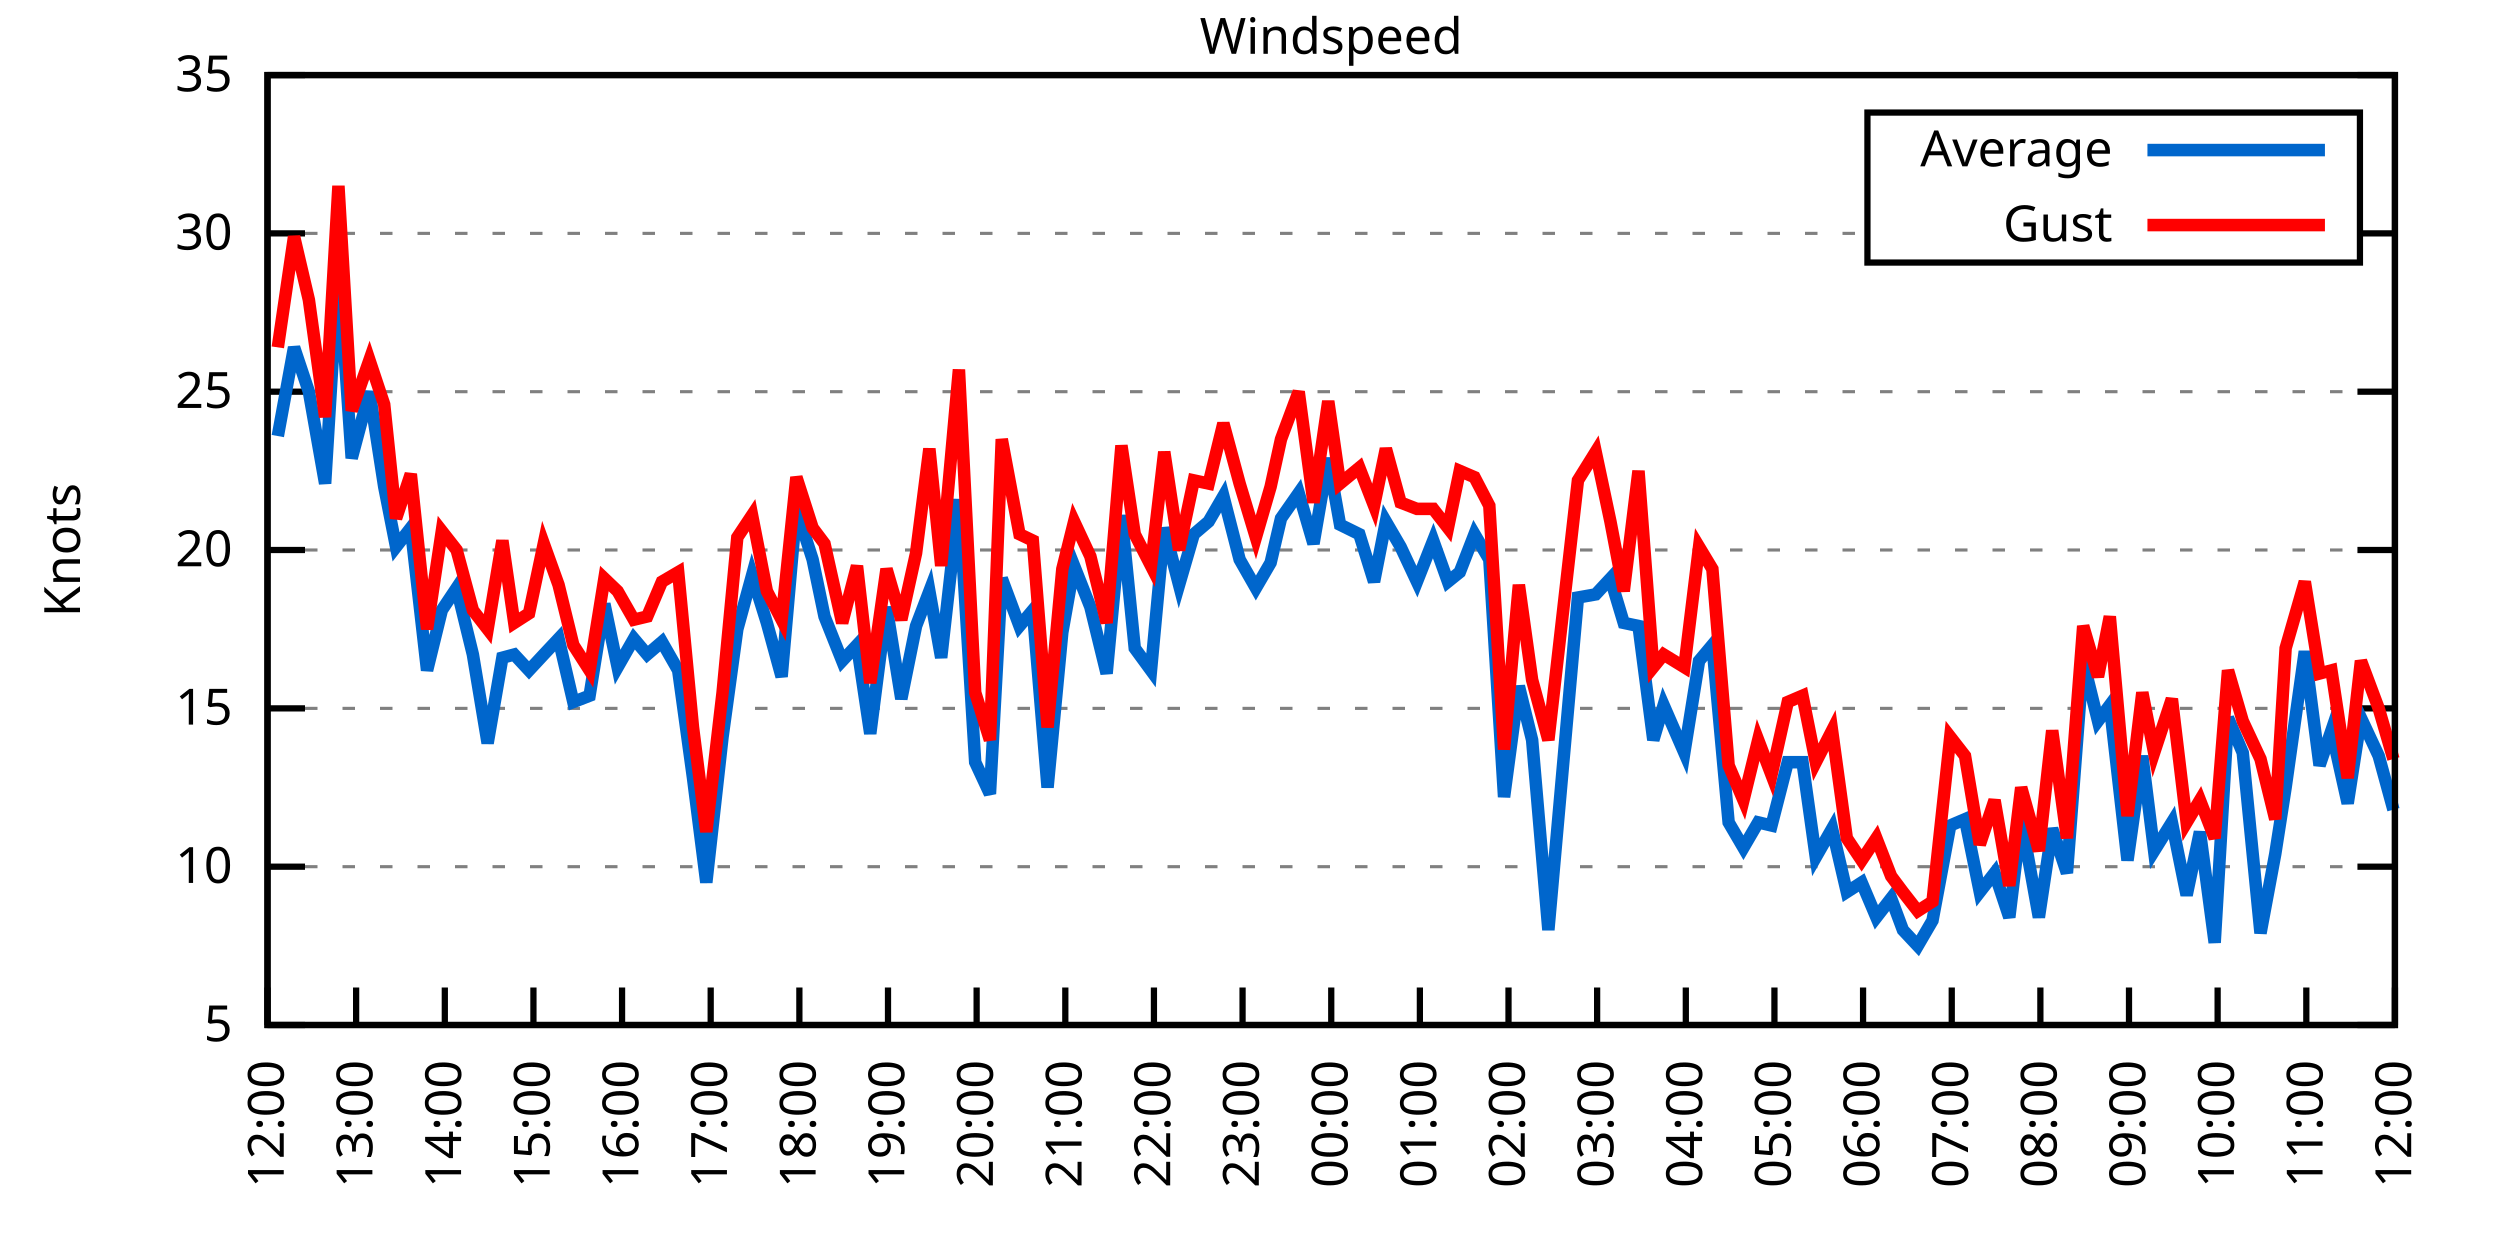
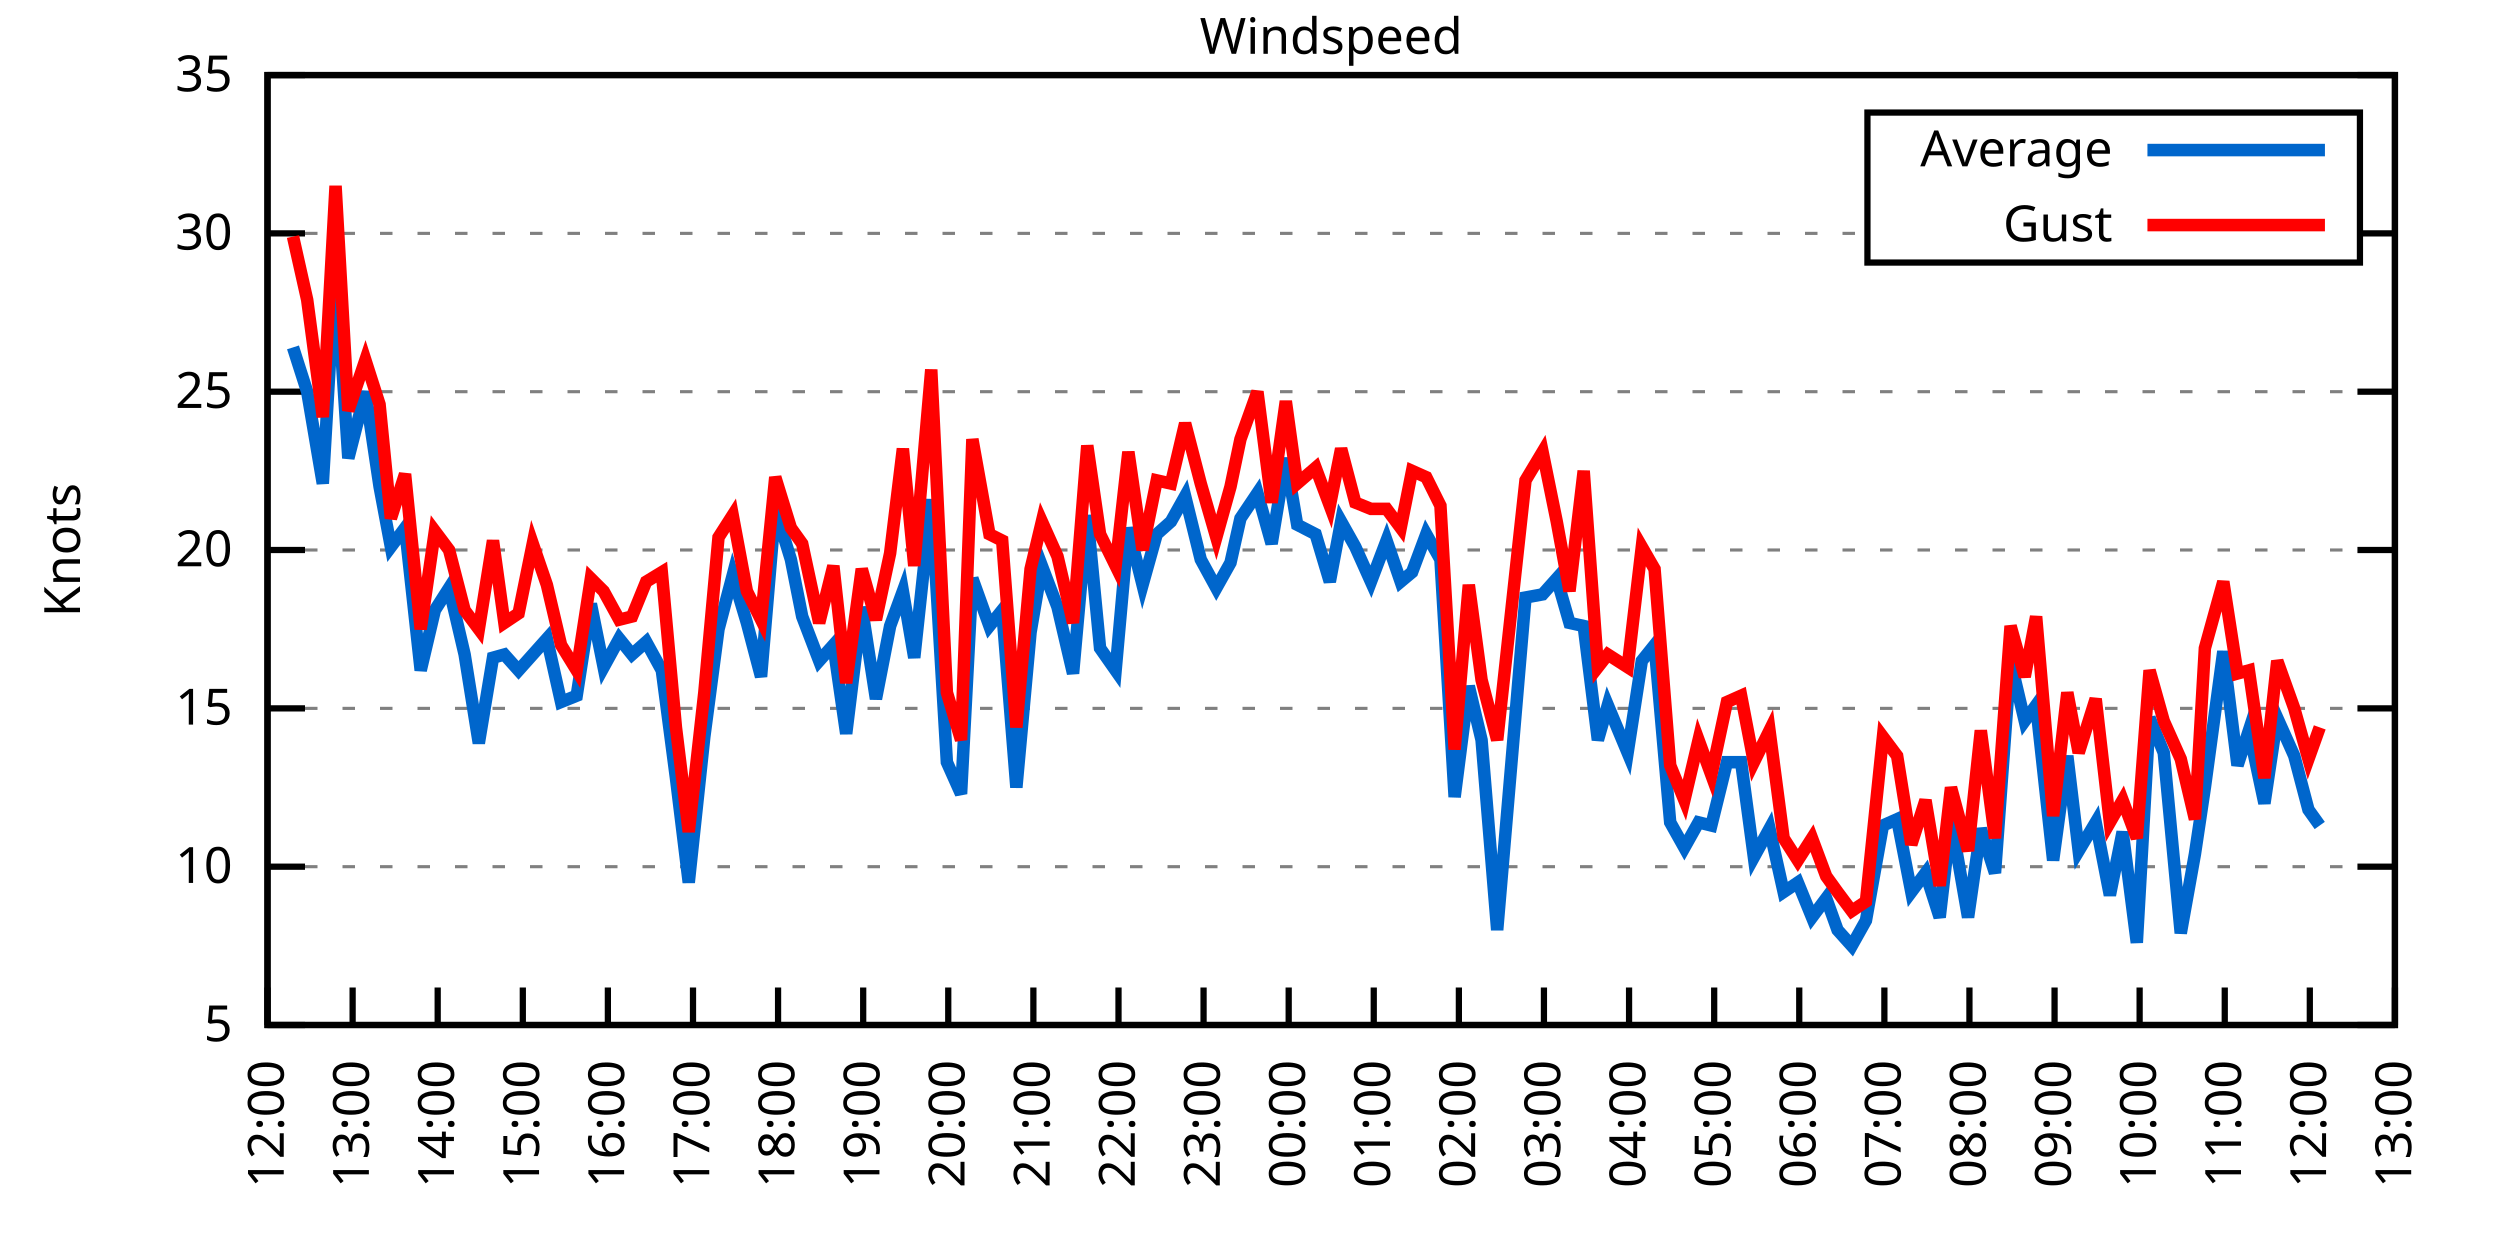
<svg xmlns="http://www.w3.org/2000/svg" xmlns:xlink="http://www.w3.org/1999/xlink" width="400" height="200" viewBox="0 0 400 200">
  <g id="gnuplot_canvas">
    <rect x="0" y="0" width="400" height="200" fill="none" />
    <defs>
      <circle id="gpDot" r="0.5" stroke-width="0.5" stroke="currentColor" />
      <path id="gpPt0" stroke-width="0.333" stroke="currentColor" d="M-1,0 h2 M0,-1 v2" />
      <path id="gpPt1" stroke-width="0.333" stroke="currentColor" d="M-1,-1 L1,1 M1,-1 L-1,1" />
      <path id="gpPt2" stroke-width="0.333" stroke="currentColor" d="M-1,0 L1,0 M0,-1 L0,1 M-1,-1 L1,1 M-1,1 L1,-1" />
      <rect id="gpPt3" stroke-width="0.333" stroke="currentColor" x="-1" y="-1" width="2" height="2" />
      <rect id="gpPt4" stroke-width="0.333" stroke="currentColor" fill="currentColor" x="-1" y="-1" width="2" height="2" />
      <circle id="gpPt5" stroke-width="0.333" stroke="currentColor" cx="0" cy="0" r="1" />
      <use xlink:href="#gpPt5" id="gpPt6" fill="currentColor" stroke="none" />
      <path id="gpPt7" stroke-width="0.333" stroke="currentColor" d="M0,-1.33 L-1.33,0.67 L1.33,0.67 z" />
      <use xlink:href="#gpPt7" id="gpPt8" fill="currentColor" stroke="none" />
      <use xlink:href="#gpPt7" id="gpPt9" stroke="currentColor" transform="rotate(180)" />
      <use xlink:href="#gpPt9" id="gpPt10" fill="currentColor" stroke="none" />
      <use xlink:href="#gpPt3" id="gpPt11" stroke="currentColor" transform="rotate(45)" />
      <use xlink:href="#gpPt11" id="gpPt12" fill="currentColor" stroke="none" />
      <path id="gpPt13" stroke-width="0.333" stroke="currentColor" d="M0,1.330 L1.265,0.411 L0.782,-1.067 L-0.782,-1.076 L-1.265,0.411 z" />
      <use xlink:href="#gpPt13" id="gpPt14" fill="currentColor" stroke="none" />
      <filter id="textbox" filterUnits="objectBoundingBox" x="0" y="0" height="1" width="1">
        <feFlood flood-color="white" flood-opacity="1" result="bgnd" />
        <feComposite in="SourceGraphic" in2="bgnd" operator="atop" />
      </filter>
      <filter id="greybox" filterUnits="objectBoundingBox" x="0" y="0" height="1" width="1">
        <feFlood flood-color="lightgrey" flood-opacity="1" result="grey" />
        <feComposite in="SourceGraphic" in2="grey" operator="atop" />
      </filter>
    </defs>
    <g fill="none" color="white" stroke="currentColor" stroke-width="1.00" stroke-linecap="butt" stroke-linejoin="miter">
</g>
    <g fill="none" color="black" stroke="currentColor" stroke-width="1.00" stroke-linecap="butt" stroke-linejoin="miter">
      <g stroke="none" shape-rendering="crispEdges">
        <polygon fill="rgb(255, 255, 255)" points="42.80,164.00 383.18,164.00 383.18,12.02 42.80,12.02 " />
      </g>
    </g>
    <g fill="none" color="black" stroke="currentColor" stroke-width="1.00" stroke-linecap="butt" stroke-linejoin="miter">
</g>
    <g fill="none" color="black" stroke="black" stroke-width="0.50" stroke-linecap="butt" stroke-linejoin="miter">
</g>
    <g fill="none" color="gray" stroke="currentColor" stroke-width="0.50" stroke-linecap="butt" stroke-linejoin="miter">
      <path stroke="gray" stroke-dasharray="2,4" class="gridline" d="M42.80,164.00 L383.19,164.00  " />
    </g>
    <g fill="none" color="gray" stroke="gray" stroke-width="1.00" stroke-linecap="butt" stroke-linejoin="miter">
</g>
    <g fill="none" color="black" stroke="currentColor" stroke-width="1.00" stroke-linecap="butt" stroke-linejoin="miter">
      <path stroke="black" d="M42.80,164.00 L48.80,164.00 M383.19,164.00 L377.19,164.00  " />
      <g transform="translate(37.20,166.60)" stroke="none" fill="black" font-family="Sans" font-size="8.00" text-anchor="end">
        <text>
          <tspan font-family="Sans"> 5</tspan>
        </text>
      </g>
    </g>
    <g fill="none" color="black" stroke="currentColor" stroke-width="1.00" stroke-linecap="butt" stroke-linejoin="miter">
</g>
    <g fill="none" color="black" stroke="black" stroke-width="0.50" stroke-linecap="butt" stroke-linejoin="miter">
</g>
    <g fill="none" color="gray" stroke="currentColor" stroke-width="0.50" stroke-linecap="butt" stroke-linejoin="miter">
      <path stroke="gray" stroke-dasharray="2,4" class="gridline" d="M42.80,138.67 L383.19,138.67  " />
    </g>
    <g fill="none" color="gray" stroke="gray" stroke-width="1.00" stroke-linecap="butt" stroke-linejoin="miter">
</g>
    <g fill="none" color="black" stroke="currentColor" stroke-width="1.00" stroke-linecap="butt" stroke-linejoin="miter">
      <path stroke="black" d="M42.80,138.67 L48.80,138.67 M383.19,138.67 L377.19,138.67  " />
      <g transform="translate(37.20,141.27)" stroke="none" fill="black" font-family="Sans" font-size="8.00" text-anchor="end">
        <text>
          <tspan font-family="Sans"> 10</tspan>
        </text>
      </g>
    </g>
    <g fill="none" color="black" stroke="currentColor" stroke-width="1.00" stroke-linecap="butt" stroke-linejoin="miter">
</g>
    <g fill="none" color="black" stroke="black" stroke-width="0.50" stroke-linecap="butt" stroke-linejoin="miter">
</g>
    <g fill="none" color="gray" stroke="currentColor" stroke-width="0.50" stroke-linecap="butt" stroke-linejoin="miter">
      <path stroke="gray" stroke-dasharray="2,4" class="gridline" d="M42.80,113.34 L383.19,113.34  " />
    </g>
    <g fill="none" color="gray" stroke="gray" stroke-width="1.00" stroke-linecap="butt" stroke-linejoin="miter">
</g>
    <g fill="none" color="black" stroke="currentColor" stroke-width="1.00" stroke-linecap="butt" stroke-linejoin="miter">
      <path stroke="black" d="M42.80,113.34 L48.80,113.34 M383.19,113.34 L377.19,113.34  " />
      <g transform="translate(37.20,115.94)" stroke="none" fill="black" font-family="Sans" font-size="8.00" text-anchor="end">
        <text>
          <tspan font-family="Sans"> 15</tspan>
        </text>
      </g>
    </g>
    <g fill="none" color="black" stroke="currentColor" stroke-width="1.00" stroke-linecap="butt" stroke-linejoin="miter">
</g>
    <g fill="none" color="black" stroke="black" stroke-width="0.50" stroke-linecap="butt" stroke-linejoin="miter">
</g>
    <g fill="none" color="gray" stroke="currentColor" stroke-width="0.50" stroke-linecap="butt" stroke-linejoin="miter">
      <path stroke="gray" stroke-dasharray="2,4" class="gridline" d="M42.80,88.00 L383.19,88.00  " />
    </g>
    <g fill="none" color="gray" stroke="gray" stroke-width="1.00" stroke-linecap="butt" stroke-linejoin="miter">
</g>
    <g fill="none" color="black" stroke="currentColor" stroke-width="1.00" stroke-linecap="butt" stroke-linejoin="miter">
      <path stroke="black" d="M42.80,88.00 L48.80,88.00 M383.19,88.00 L377.19,88.00  " />
      <g transform="translate(37.20,90.60)" stroke="none" fill="black" font-family="Sans" font-size="8.00" text-anchor="end">
        <text>
          <tspan font-family="Sans"> 20</tspan>
        </text>
      </g>
    </g>
    <g fill="none" color="black" stroke="currentColor" stroke-width="1.00" stroke-linecap="butt" stroke-linejoin="miter">
</g>
    <g fill="none" color="black" stroke="black" stroke-width="0.50" stroke-linecap="butt" stroke-linejoin="miter">
</g>
    <g fill="none" color="gray" stroke="currentColor" stroke-width="0.50" stroke-linecap="butt" stroke-linejoin="miter">
      <path stroke="gray" stroke-dasharray="2,4" class="gridline" d="M42.80,62.67 L383.19,62.67  " />
    </g>
    <g fill="none" color="gray" stroke="gray" stroke-width="1.00" stroke-linecap="butt" stroke-linejoin="miter">
</g>
    <g fill="none" color="black" stroke="currentColor" stroke-width="1.00" stroke-linecap="butt" stroke-linejoin="miter">
      <path stroke="black" d="M42.80,62.67 L48.80,62.67 M383.19,62.67 L377.19,62.67  " />
      <g transform="translate(37.20,65.27)" stroke="none" fill="black" font-family="Sans" font-size="8.00" text-anchor="end">
        <text>
          <tspan font-family="Sans"> 25</tspan>
        </text>
      </g>
    </g>
    <g fill="none" color="black" stroke="currentColor" stroke-width="1.00" stroke-linecap="butt" stroke-linejoin="miter">
</g>
    <g fill="none" color="black" stroke="black" stroke-width="0.50" stroke-linecap="butt" stroke-linejoin="miter">
</g>
    <g fill="none" color="gray" stroke="currentColor" stroke-width="0.50" stroke-linecap="butt" stroke-linejoin="miter">
      <path stroke="gray" stroke-dasharray="2,4" class="gridline" d="M42.80,37.34 L298.79,37.34 M377.59,37.34 L383.19,37.34  " />
    </g>
    <g fill="none" color="gray" stroke="gray" stroke-width="1.00" stroke-linecap="butt" stroke-linejoin="miter">
</g>
    <g fill="none" color="black" stroke="currentColor" stroke-width="1.00" stroke-linecap="butt" stroke-linejoin="miter">
      <path stroke="black" d="M42.80,37.34 L48.80,37.34 M383.19,37.34 L377.19,37.34  " />
      <g transform="translate(37.20,39.94)" stroke="none" fill="black" font-family="Sans" font-size="8.00" text-anchor="end">
        <text>
          <tspan font-family="Sans"> 30</tspan>
        </text>
      </g>
    </g>
    <g fill="none" color="black" stroke="currentColor" stroke-width="1.00" stroke-linecap="butt" stroke-linejoin="miter">
</g>
    <g fill="none" color="black" stroke="black" stroke-width="0.50" stroke-linecap="butt" stroke-linejoin="miter">
</g>
    <g fill="none" color="gray" stroke="currentColor" stroke-width="0.50" stroke-linecap="butt" stroke-linejoin="miter">
      <path stroke="gray" stroke-dasharray="2,4" class="gridline" d="M42.80,12.01 L383.19,12.01  " />
    </g>
    <g fill="none" color="gray" stroke="gray" stroke-width="1.00" stroke-linecap="butt" stroke-linejoin="miter">
</g>
    <g fill="none" color="black" stroke="currentColor" stroke-width="1.00" stroke-linecap="butt" stroke-linejoin="miter">
      <path stroke="black" d="M42.80,12.01 L48.80,12.01 M383.19,12.01 L377.19,12.01  " />
      <g transform="translate(37.20,14.61)" stroke="none" fill="black" font-family="Sans" font-size="8.00" text-anchor="end">
        <text>
          <tspan font-family="Sans"> 35</tspan>
        </text>
      </g>
    </g>
    <g fill="none" color="black" stroke="currentColor" stroke-width="1.00" stroke-linecap="butt" stroke-linejoin="miter">
      <path stroke="black" d="M42.80,164.00 L42.80,158.00  " />
      <g transform="translate(45.40,169.60) rotate(270.00)" stroke="none" fill="black" font-family="Sans" font-size="8.00" text-anchor="end">
        <text>
          <tspan font-family="Sans">12:00</tspan>
        </text>
      </g>
    </g>
    <g fill="none" color="black" stroke="currentColor" stroke-width="1.00" stroke-linecap="butt" stroke-linejoin="miter">
-       <path stroke="black" d="M56.98,164.00 L56.98,158.00  " />
-       <g transform="translate(59.58,169.60) rotate(270.00)" stroke="none" fill="black" font-family="Sans" font-size="8.00" text-anchor="end">
+       <path stroke="black" d="M56.42,164.00 L56.42,158.00  " />
+       <g transform="translate(59.02,169.60) rotate(270.00)" stroke="none" fill="black" font-family="Sans" font-size="8.00" text-anchor="end">
        <text>
          <tspan font-family="Sans">13:00</tspan>
        </text>
      </g>
    </g>
    <g fill="none" color="black" stroke="currentColor" stroke-width="1.00" stroke-linecap="butt" stroke-linejoin="miter">
-       <path stroke="black" d="M71.17,164.00 L71.17,158.00  " />
-       <g transform="translate(73.77,169.60) rotate(270.00)" stroke="none" fill="black" font-family="Sans" font-size="8.00" text-anchor="end">
+       <path stroke="black" d="M70.03,164.00 L70.03,158.00  " />
+       <g transform="translate(72.63,169.60) rotate(270.00)" stroke="none" fill="black" font-family="Sans" font-size="8.00" text-anchor="end">
        <text>
          <tspan font-family="Sans">14:00</tspan>
        </text>
      </g>
    </g>
    <g fill="none" color="black" stroke="currentColor" stroke-width="1.00" stroke-linecap="butt" stroke-linejoin="miter">
-       <path stroke="black" d="M85.35,164.00 L85.35,158.00  " />
-       <g transform="translate(87.95,169.60) rotate(270.00)" stroke="none" fill="black" font-family="Sans" font-size="8.00" text-anchor="end">
+       <path stroke="black" d="M83.65,164.00 L83.65,158.00  " />
+       <g transform="translate(86.25,169.60) rotate(270.00)" stroke="none" fill="black" font-family="Sans" font-size="8.00" text-anchor="end">
        <text>
          <tspan font-family="Sans">15:00</tspan>
        </text>
      </g>
    </g>
    <g fill="none" color="black" stroke="currentColor" stroke-width="1.00" stroke-linecap="butt" stroke-linejoin="miter">
-       <path stroke="black" d="M99.53,164.00 L99.53,158.00  " />
-       <g transform="translate(102.13,169.60) rotate(270.00)" stroke="none" fill="black" font-family="Sans" font-size="8.00" text-anchor="end">
+       <path stroke="black" d="M97.26,164.00 L97.26,158.00  " />
+       <g transform="translate(99.86,169.60) rotate(270.00)" stroke="none" fill="black" font-family="Sans" font-size="8.00" text-anchor="end">
        <text>
          <tspan font-family="Sans">16:00</tspan>
        </text>
      </g>
    </g>
    <g fill="none" color="black" stroke="currentColor" stroke-width="1.00" stroke-linecap="butt" stroke-linejoin="miter">
-       <path stroke="black" d="M113.71,164.00 L113.71,158.00  " />
-       <g transform="translate(116.31,169.60) rotate(270.00)" stroke="none" fill="black" font-family="Sans" font-size="8.00" text-anchor="end">
+       <path stroke="black" d="M110.88,164.00 L110.88,158.00  " />
+       <g transform="translate(113.48,169.60) rotate(270.00)" stroke="none" fill="black" font-family="Sans" font-size="8.00" text-anchor="end">
        <text>
          <tspan font-family="Sans">17:00</tspan>
        </text>
      </g>
    </g>
    <g fill="none" color="black" stroke="currentColor" stroke-width="1.00" stroke-linecap="butt" stroke-linejoin="miter">
-       <path stroke="black" d="M127.90,164.00 L127.90,158.00  " />
-       <g transform="translate(130.50,169.60) rotate(270.00)" stroke="none" fill="black" font-family="Sans" font-size="8.00" text-anchor="end">
+       <path stroke="black" d="M124.49,164.00 L124.49,158.00  " />
+       <g transform="translate(127.09,169.60) rotate(270.00)" stroke="none" fill="black" font-family="Sans" font-size="8.00" text-anchor="end">
        <text>
          <tspan font-family="Sans">18:00</tspan>
        </text>
      </g>
    </g>
    <g fill="none" color="black" stroke="currentColor" stroke-width="1.00" stroke-linecap="butt" stroke-linejoin="miter">
-       <path stroke="black" d="M142.08,164.00 L142.08,158.00  " />
-       <g transform="translate(144.68,169.60) rotate(270.00)" stroke="none" fill="black" font-family="Sans" font-size="8.00" text-anchor="end">
+       <path stroke="black" d="M138.11,164.00 L138.11,158.00  " />
+       <g transform="translate(140.71,169.60) rotate(270.00)" stroke="none" fill="black" font-family="Sans" font-size="8.00" text-anchor="end">
        <text>
          <tspan font-family="Sans">19:00</tspan>
        </text>
      </g>
    </g>
    <g fill="none" color="black" stroke="currentColor" stroke-width="1.00" stroke-linecap="butt" stroke-linejoin="miter">
-       <path stroke="black" d="M156.26,164.00 L156.26,158.00  " />
-       <g transform="translate(158.86,169.60) rotate(270.00)" stroke="none" fill="black" font-family="Sans" font-size="8.00" text-anchor="end">
+       <path stroke="black" d="M151.72,164.00 L151.72,158.00  " />
+       <g transform="translate(154.32,169.60) rotate(270.00)" stroke="none" fill="black" font-family="Sans" font-size="8.00" text-anchor="end">
        <text>
          <tspan font-family="Sans">20:00</tspan>
        </text>
      </g>
    </g>
    <g fill="none" color="black" stroke="currentColor" stroke-width="1.00" stroke-linecap="butt" stroke-linejoin="miter">
-       <path stroke="black" d="M170.45,164.00 L170.45,158.00  " />
-       <g transform="translate(173.05,169.60) rotate(270.00)" stroke="none" fill="black" font-family="Sans" font-size="8.00" text-anchor="end">
+       <path stroke="black" d="M165.34,164.00 L165.34,158.00  " />
+       <g transform="translate(167.94,169.60) rotate(270.00)" stroke="none" fill="black" font-family="Sans" font-size="8.00" text-anchor="end">
        <text>
          <tspan font-family="Sans">21:00</tspan>
        </text>
      </g>
    </g>
    <g fill="none" color="black" stroke="currentColor" stroke-width="1.00" stroke-linecap="butt" stroke-linejoin="miter">
-       <path stroke="black" d="M184.63,164.00 L184.63,158.00  " />
-       <g transform="translate(187.23,169.60) rotate(270.00)" stroke="none" fill="black" font-family="Sans" font-size="8.00" text-anchor="end">
+       <path stroke="black" d="M178.96,164.00 L178.96,158.00  " />
+       <g transform="translate(181.56,169.60) rotate(270.00)" stroke="none" fill="black" font-family="Sans" font-size="8.00" text-anchor="end">
        <text>
          <tspan font-family="Sans">22:00</tspan>
        </text>
      </g>
    </g>
    <g fill="none" color="black" stroke="currentColor" stroke-width="1.00" stroke-linecap="butt" stroke-linejoin="miter">
-       <path stroke="black" d="M198.81,164.00 L198.81,158.00  " />
-       <g transform="translate(201.41,169.60) rotate(270.00)" stroke="none" fill="black" font-family="Sans" font-size="8.00" text-anchor="end">
+       <path stroke="black" d="M192.57,164.00 L192.57,158.00  " />
+       <g transform="translate(195.17,169.60) rotate(270.00)" stroke="none" fill="black" font-family="Sans" font-size="8.00" text-anchor="end">
        <text>
          <tspan font-family="Sans">23:00</tspan>
        </text>
      </g>
    </g>
    <g fill="none" color="black" stroke="currentColor" stroke-width="1.00" stroke-linecap="butt" stroke-linejoin="miter">
-       <path stroke="black" d="M213.00,164.00 L213.00,158.00  " />
-       <g transform="translate(215.60,169.60) rotate(270.00)" stroke="none" fill="black" font-family="Sans" font-size="8.00" text-anchor="end">
+       <path stroke="black" d="M206.19,164.00 L206.19,158.00  " />
+       <g transform="translate(208.79,169.60) rotate(270.00)" stroke="none" fill="black" font-family="Sans" font-size="8.00" text-anchor="end">
        <text>
          <tspan font-family="Sans">00:00</tspan>
        </text>
      </g>
    </g>
    <g fill="none" color="black" stroke="currentColor" stroke-width="1.00" stroke-linecap="butt" stroke-linejoin="miter">
-       <path stroke="black" d="M227.18,164.00 L227.18,158.00  " />
-       <g transform="translate(229.78,169.60) rotate(270.00)" stroke="none" fill="black" font-family="Sans" font-size="8.00" text-anchor="end">
+       <path stroke="black" d="M219.80,164.00 L219.80,158.00  " />
+       <g transform="translate(222.40,169.60) rotate(270.00)" stroke="none" fill="black" font-family="Sans" font-size="8.00" text-anchor="end">
        <text>
          <tspan font-family="Sans">01:00</tspan>
        </text>
      </g>
    </g>
    <g fill="none" color="black" stroke="currentColor" stroke-width="1.00" stroke-linecap="butt" stroke-linejoin="miter">
-       <path stroke="black" d="M241.36,164.00 L241.36,158.00  " />
-       <g transform="translate(243.96,169.60) rotate(270.00)" stroke="none" fill="black" font-family="Sans" font-size="8.00" text-anchor="end">
+       <path stroke="black" d="M233.42,164.00 L233.42,158.00  " />
+       <g transform="translate(236.02,169.60) rotate(270.00)" stroke="none" fill="black" font-family="Sans" font-size="8.00" text-anchor="end">
        <text>
          <tspan font-family="Sans">02:00</tspan>
        </text>
      </g>
    </g>
    <g fill="none" color="black" stroke="currentColor" stroke-width="1.00" stroke-linecap="butt" stroke-linejoin="miter">
-       <path stroke="black" d="M255.54,164.00 L255.54,158.00  " />
-       <g transform="translate(258.14,169.60) rotate(270.00)" stroke="none" fill="black" font-family="Sans" font-size="8.00" text-anchor="end">
+       <path stroke="black" d="M247.03,164.00 L247.03,158.00  " />
+       <g transform="translate(249.63,169.60) rotate(270.00)" stroke="none" fill="black" font-family="Sans" font-size="8.00" text-anchor="end">
        <text>
          <tspan font-family="Sans">03:00</tspan>
        </text>
      </g>
    </g>
    <g fill="none" color="black" stroke="currentColor" stroke-width="1.00" stroke-linecap="butt" stroke-linejoin="miter">
-       <path stroke="black" d="M269.73,164.00 L269.73,158.00  " />
-       <g transform="translate(272.33,169.60) rotate(270.00)" stroke="none" fill="black" font-family="Sans" font-size="8.00" text-anchor="end">
+       <path stroke="black" d="M260.65,164.00 L260.65,158.00  " />
+       <g transform="translate(263.25,169.60) rotate(270.00)" stroke="none" fill="black" font-family="Sans" font-size="8.00" text-anchor="end">
        <text>
          <tspan font-family="Sans">04:00</tspan>
        </text>
      </g>
    </g>
    <g fill="none" color="black" stroke="currentColor" stroke-width="1.00" stroke-linecap="butt" stroke-linejoin="miter">
-       <path stroke="black" d="M283.91,164.00 L283.91,158.00  " />
-       <g transform="translate(286.51,169.60) rotate(270.00)" stroke="none" fill="black" font-family="Sans" font-size="8.00" text-anchor="end">
+       <path stroke="black" d="M274.27,164.00 L274.27,158.00  " />
+       <g transform="translate(276.87,169.60) rotate(270.00)" stroke="none" fill="black" font-family="Sans" font-size="8.00" text-anchor="end">
        <text>
          <tspan font-family="Sans">05:00</tspan>
        </text>
      </g>
    </g>
    <g fill="none" color="black" stroke="currentColor" stroke-width="1.00" stroke-linecap="butt" stroke-linejoin="miter">
-       <path stroke="black" d="M298.09,164.00 L298.09,158.00  " />
-       <g transform="translate(300.69,169.60) rotate(270.00)" stroke="none" fill="black" font-family="Sans" font-size="8.00" text-anchor="end">
+       <path stroke="black" d="M287.88,164.00 L287.88,158.00  " />
+       <g transform="translate(290.48,169.60) rotate(270.00)" stroke="none" fill="black" font-family="Sans" font-size="8.00" text-anchor="end">
        <text>
          <tspan font-family="Sans">06:00</tspan>
        </text>
      </g>
    </g>
    <g fill="none" color="black" stroke="currentColor" stroke-width="1.00" stroke-linecap="butt" stroke-linejoin="miter">
-       <path stroke="black" d="M312.28,164.00 L312.28,158.00  " />
-       <g transform="translate(314.88,169.60) rotate(270.00)" stroke="none" fill="black" font-family="Sans" font-size="8.00" text-anchor="end">
+       <path stroke="black" d="M301.50,164.00 L301.50,158.00  " />
+       <g transform="translate(304.10,169.60) rotate(270.00)" stroke="none" fill="black" font-family="Sans" font-size="8.00" text-anchor="end">
        <text>
          <tspan font-family="Sans">07:00</tspan>
        </text>
      </g>
    </g>
    <g fill="none" color="black" stroke="currentColor" stroke-width="1.00" stroke-linecap="butt" stroke-linejoin="miter">
-       <path stroke="black" d="M326.46,164.00 L326.46,158.00  " />
-       <g transform="translate(329.06,169.60) rotate(270.00)" stroke="none" fill="black" font-family="Sans" font-size="8.00" text-anchor="end">
+       <path stroke="black" d="M315.11,164.00 L315.11,158.00  " />
+       <g transform="translate(317.71,169.60) rotate(270.00)" stroke="none" fill="black" font-family="Sans" font-size="8.00" text-anchor="end">
        <text>
          <tspan font-family="Sans">08:00</tspan>
        </text>
      </g>
    </g>
    <g fill="none" color="black" stroke="currentColor" stroke-width="1.00" stroke-linecap="butt" stroke-linejoin="miter">
-       <path stroke="black" d="M340.64,164.00 L340.64,158.00  " />
-       <g transform="translate(343.24,169.60) rotate(270.00)" stroke="none" fill="black" font-family="Sans" font-size="8.00" text-anchor="end">
+       <path stroke="black" d="M328.73,164.00 L328.73,158.00  " />
+       <g transform="translate(331.33,169.60) rotate(270.00)" stroke="none" fill="black" font-family="Sans" font-size="8.00" text-anchor="end">
        <text>
          <tspan font-family="Sans">09:00</tspan>
        </text>
      </g>
    </g>
    <g fill="none" color="black" stroke="currentColor" stroke-width="1.00" stroke-linecap="butt" stroke-linejoin="miter">
-       <path stroke="black" d="M354.82,164.00 L354.82,158.00  " />
-       <g transform="translate(357.42,169.60) rotate(270.00)" stroke="none" fill="black" font-family="Sans" font-size="8.00" text-anchor="end">
+       <path stroke="black" d="M342.34,164.00 L342.34,158.00  " />
+       <g transform="translate(344.94,169.60) rotate(270.00)" stroke="none" fill="black" font-family="Sans" font-size="8.00" text-anchor="end">
        <text>
          <tspan font-family="Sans">10:00</tspan>
        </text>
      </g>
    </g>
    <g fill="none" color="black" stroke="currentColor" stroke-width="1.00" stroke-linecap="butt" stroke-linejoin="miter">
-       <path stroke="black" d="M369.01,164.00 L369.01,158.00  " />
-       <g transform="translate(371.61,169.60) rotate(270.00)" stroke="none" fill="black" font-family="Sans" font-size="8.00" text-anchor="end">
+       <path stroke="black" d="M355.96,164.00 L355.96,158.00  " />
+       <g transform="translate(358.56,169.60) rotate(270.00)" stroke="none" fill="black" font-family="Sans" font-size="8.00" text-anchor="end">
        <text>
          <tspan font-family="Sans">11:00</tspan>
+         </text>
+       </g>
+     </g>
+     <g fill="none" color="black" stroke="currentColor" stroke-width="1.00" stroke-linecap="butt" stroke-linejoin="miter">
+       <path stroke="black" d="M369.57,164.00 L369.57,158.00  " />
+       <g transform="translate(372.17,169.60) rotate(270.00)" stroke="none" fill="black" font-family="Sans" font-size="8.00" text-anchor="end">
+         <text>
+           <tspan font-family="Sans">12:00</tspan>
        </text>
      </g>
    </g>
    <g fill="none" color="black" stroke="currentColor" stroke-width="1.00" stroke-linecap="butt" stroke-linejoin="miter">
      <path stroke="black" d="M383.19,164.00 L383.19,158.00  " />
      <g transform="translate(385.79,169.60) rotate(270.00)" stroke="none" fill="black" font-family="Sans" font-size="8.00" text-anchor="end">
        <text>
-           <tspan font-family="Sans">12:00</tspan>
+           <tspan font-family="Sans">13:00</tspan>
        </text>
      </g>
    </g>
    <g fill="none" color="black" stroke="currentColor" stroke-width="1.00" stroke-linecap="butt" stroke-linejoin="miter">
</g>
    <g fill="none" color="black" stroke="currentColor" stroke-width="1.00" stroke-linecap="butt" stroke-linejoin="miter">
      <path stroke="black" d="M42.80,12.01 L42.80,164.00 L383.19,164.00 L383.19,12.01 L42.80,12.01 Z  " />
    </g>
    <g fill="none" color="black" stroke="currentColor" stroke-width="1.00" stroke-linecap="butt" stroke-linejoin="miter">
</g>
    <g fill="none" color="black" stroke="currentColor" stroke-width="1.00" stroke-linecap="butt" stroke-linejoin="miter">
      <path stroke="black" d="M298.79,42.01 L298.79,18.01 L377.59,18.01 L377.59,42.01 L298.79,42.01 Z  " />
    </g>
    <g id="Windspeed_plot_1">
      <g fill="none" color="white" stroke="black" stroke-width="2.00" stroke-linecap="butt" stroke-linejoin="miter">
</g>
      <g fill="none" color="black" stroke="currentColor" stroke-width="2.00" stroke-linecap="butt" stroke-linejoin="miter">
        <g transform="translate(337.99,26.61)" stroke="none" fill="black" font-family="Sans" font-size="8.00" text-anchor="end">
          <text>
            <tspan font-family="Sans">Average</tspan>
          </text>
        </g>
      </g>
      <g fill="none" color="black" stroke="currentColor" stroke-width="2.00" stroke-linecap="butt" stroke-linejoin="miter">
-         <path stroke="rgb(  0, 102, 204)" d="M343.59,24.01 L371.99,24.01 M44.45,69.77 L47.05,55.58 L49.42,62.67 L52.02,77.37 L54.15,42.41 L56.27,73.31   L59.11,62.67 L61.47,77.87 L63.37,87.50 L65.73,84.46 L68.33,107.26 L70.69,97.63 L73.06,94.08 L75.66,104.72   L78.02,118.91 L80.38,105.23 L82.28,104.72 L84.64,107.26 L87.00,104.72 L89.37,102.19 L91.73,112.32 L94.33,111.31   L96.70,96.62 L98.82,106.75 L101.42,102.19 L103.55,104.72 L105.91,102.70 L108.51,107.26 L110.88,124.48 L113.01,141.20   L115.61,117.90 L117.97,100.67 L120.33,92.06 L122.70,99.66 L125.06,108.27 L127.42,81.42 L130.02,89.52 L131.92,98.64   L134.75,105.74 L137.12,103.20 L139.24,117.39 L141.84,97.12 L144.21,111.82 L146.57,100.16 L148.70,94.59 L150.59,105.23   L153.43,79.90 L156.03,121.95 L158.39,127.02 L160.28,92.56 L163.12,100.16 L165.25,97.63 L167.61,126.00 L169.97,101.18   L171.86,90.54 L174.46,97.12 L177.06,107.76 L179.43,82.43 L181.56,103.71 L184.16,107.26 L186.28,84.46 L188.65,93.58   L191.01,85.47 L193.38,83.45 L195.74,79.39 L198.34,89.52 L200.94,94.08 L203.30,90.03 L204.96,82.94 L207.79,78.89   L210.16,86.99 L212.52,73.31 L214.41,83.95 L217.49,85.47 L219.85,93.07 L221.74,83.45 L224.10,87.50 L226.71,93.07   L229.31,86.49 L231.67,93.07 L233.56,91.55 L235.92,85.47 L238.29,89.52 L240.65,127.52 L243.02,109.79 L245.14,118.40   L247.74,148.80 L252.47,95.60 L255.31,95.10 L257.67,92.56 L259.80,99.66 L262.16,100.16 L264.53,118.40 L266.18,112.83   L269.49,120.43 L271.85,105.74 L273.98,103.20 L276.58,131.58 L278.95,135.63 L281.31,131.58 L283.44,132.08 L286.04,121.95   L288.40,121.95 L290.53,137.15 L293.13,132.59 L295.49,142.72 L297.86,141.20 L300.22,146.77 L302.58,143.73 L304.47,148.80   L306.84,151.33 L309.20,147.28 L312.04,132.08 L314.40,131.07 L316.77,142.72 L319.13,139.68 L321.49,146.77 L323.39,131.07   L326.22,146.77 L328.35,132.59 L330.71,139.68 L333.31,105.74 L335.68,115.36 L337.57,112.83 L340.40,137.66 L342.77,120.94   L344.66,136.14 L347.50,131.58 L349.86,143.23 L351.99,133.10 L354.35,150.83 L356.48,114.86 L358.84,120.43 L361.68,149.31   L364.04,136.64 L365.70,126.00 L368.77,104.22 L371.13,122.46 L373.03,116.88 L375.63,128.54 L377.75,114.86 L380.59,120.94   L382.95,129.55  " />
+         <path stroke="rgb(  0, 102, 204)" d="M343.59,24.01 L371.99,24.01 M46.88,55.58 L49.15,62.67 L51.65,77.37 L53.69,42.41 L55.73,73.31 L58.46,62.67   L60.73,77.87 L62.54,87.50 L64.81,84.46 L67.31,107.26 L69.58,97.63 L71.85,94.08 L74.34,104.72 L76.61,118.91   L78.88,105.23 L80.70,104.72 L82.97,107.26 L85.24,104.72 L87.50,102.19 L89.77,112.32 L92.27,111.31 L94.54,96.62   L96.58,106.75 L99.08,102.19 L101.12,104.72 L103.39,102.70 L105.89,107.26 L108.15,124.48 L110.20,141.20 L112.69,117.90   L114.96,100.67 L117.23,92.06 L119.50,99.66 L121.77,108.27 L124.04,81.42 L126.54,89.52 L128.35,98.64 L131.07,105.74   L133.34,103.20 L135.39,117.39 L137.88,97.12 L140.15,111.82 L142.42,100.16 L144.46,94.59 L146.28,105.23 L149.00,79.90   L151.50,121.95 L153.77,127.02 L155.58,92.56 L158.31,100.16 L160.35,97.63 L162.62,126.00 L164.89,101.18 L166.70,90.54   L169.20,97.12 L171.69,107.76 L173.96,82.43 L176.01,103.71 L178.50,107.26 L180.54,84.46 L182.81,93.58 L185.08,85.47   L187.35,83.45 L189.62,79.39 L192.12,89.52 L194.61,94.08 L196.88,90.03 L198.47,82.94 L201.19,78.89 L203.46,86.99   L205.73,73.31 L207.55,83.95 L210.50,85.47 L212.77,93.07 L214.58,83.45 L216.85,87.50 L219.35,93.07 L221.85,86.49   L224.11,93.07 L225.93,91.55 L228.20,85.47 L230.47,89.52 L232.74,127.52 L235.01,109.79 L237.05,118.40 L239.55,148.80   L244.08,95.60 L246.81,95.10 L249.08,92.56 L251.12,99.66 L253.39,100.16 L255.66,118.40 L257.25,112.83 L260.42,120.43   L262.69,105.74 L264.73,103.20 L267.23,131.58 L269.50,135.63 L271.77,131.58 L273.81,132.08 L276.31,121.95 L278.58,121.95   L280.62,137.15 L283.12,132.59 L285.38,142.72 L287.65,141.20 L289.92,146.77 L292.19,143.73 L294.01,148.80 L296.28,151.33   L298.55,147.28 L301.27,132.08 L303.54,131.07 L305.81,142.72 L308.08,139.68 L310.35,146.77 L312.16,131.07 L314.89,146.77   L316.93,132.59 L319.20,139.68 L321.69,105.74 L323.96,115.36 L325.78,112.83 L328.50,137.66 L330.77,120.94 L332.59,136.14   L335.31,131.58 L337.58,143.23 L339.62,133.10 L341.89,150.83 L343.93,114.86 L346.20,120.43 L348.92,149.31 L351.19,136.64   L352.78,126.00 L355.73,104.22 L358.00,122.46 L359.82,116.88 L362.31,128.54 L364.36,114.86 L367.08,120.94 L369.35,129.55   L371.16,132.08  " />
      </g>
    </g>
    <g id="Windspeed_plot_2">
      <g fill="none" color="black" stroke="currentColor" stroke-width="2.00" stroke-linecap="butt" stroke-linejoin="miter">
        <g transform="translate(337.99,38.61)" stroke="none" fill="black" font-family="Sans" font-size="8.00" text-anchor="end">
          <text>
            <tspan font-family="Sans">Gust</tspan>
          </text>
        </g>
      </g>
      <g fill="none" color="black" stroke="currentColor" stroke-width="2.00" stroke-linecap="butt" stroke-linejoin="miter">
-         <path stroke="rgb(255,   0,   0)" d="M343.59,36.01 L371.99,36.01 M44.45,55.58 L47.05,37.85 L49.42,47.98 L52.02,66.73 L54.15,29.74 L56.27,65.71   L59.11,57.61 L61.47,64.70 L63.37,82.94 L65.73,75.85 L68.33,100.67 L70.69,84.97 L73.06,88.00 L75.66,97.63   L78.02,100.67 L80.38,86.49 L82.28,99.66 L84.64,98.14 L87.00,86.99 L89.37,93.58 L91.73,103.20 L94.33,107.26   L96.70,92.56 L98.82,94.59 L101.42,99.15 L103.55,98.64 L105.91,93.07 L108.51,91.55 L110.88,116.38 L113.01,133.10   L115.61,110.80 L117.97,85.98 L120.33,82.43 L122.70,94.59 L125.06,99.15 L127.42,76.35 L130.02,84.46 L131.92,86.99   L134.75,99.66 L137.12,90.54 L139.24,109.28 L141.84,91.04 L144.21,99.15 L146.57,88.51 L148.70,71.79 L150.59,90.54   L153.43,59.13 L156.03,110.80 L158.39,118.40 L160.28,70.27 L163.12,85.47 L165.25,86.49 L167.61,116.38 L169.97,91.04   L171.86,83.45 L174.46,89.02 L177.06,99.66 L179.43,71.29 L181.56,85.47 L184.16,90.54 L186.28,72.30 L188.65,88.00   L191.01,76.86 L193.38,77.37 L195.74,67.74 L198.34,77.37 L200.94,85.98 L203.30,77.87 L204.96,70.27 L207.79,62.67   L210.16,80.41 L212.52,64.19 L214.41,77.37 L217.49,74.83 L219.85,80.91 L221.74,71.79 L224.10,80.41 L226.71,81.42   L229.31,81.42 L231.67,84.46 L233.56,75.34 L235.92,76.35 L238.29,80.91 L240.65,119.92 L243.02,93.58 L245.14,108.78   L247.74,118.40 L252.47,76.86 L255.31,72.30 L257.67,83.45 L259.80,94.59 L262.16,75.34 L264.53,106.75 L266.18,104.72   L269.49,106.75 L271.85,87.50 L273.98,91.04 L276.58,122.46 L278.95,128.03 L281.31,118.40 L283.44,123.98 L286.04,112.32   L288.40,111.31 L290.53,121.95 L293.13,116.88 L295.49,134.11 L297.86,137.66 L300.22,134.11 L302.58,140.19 L304.47,142.72   L306.84,145.76 L309.20,144.24 L312.04,117.90 L314.40,120.94 L316.77,135.12 L319.13,128.03 L321.49,141.71 L323.39,126.00   L326.22,136.14 L328.35,116.88 L330.71,134.11 L333.31,100.16 L335.68,108.27 L337.57,98.64 L340.40,130.56 L342.77,110.80   L344.66,120.43 L347.50,111.82 L349.86,131.58 L351.99,128.03 L354.35,134.11 L356.48,107.26 L358.84,115.36 L361.68,121.44   L364.04,131.07 L365.70,103.71 L368.77,93.07 L371.13,107.76 L373.03,107.26 L375.63,124.48 L377.75,105.74 L380.59,113.34   L382.95,121.44  " />
+         <path stroke="rgb(255,   0,   0)" d="M343.59,36.01 L371.99,36.01 M46.88,37.85 L49.15,47.98 L51.65,66.73 L53.69,29.74 L55.73,65.71 L58.46,57.61   L60.73,64.70 L62.54,82.94 L64.81,75.85 L67.31,100.67 L69.58,84.97 L71.85,88.00 L74.34,97.63 L76.61,100.67   L78.88,86.49 L80.70,99.66 L82.97,98.14 L85.24,86.99 L87.50,93.58 L89.77,103.20 L92.27,107.26 L94.54,92.56   L96.58,94.59 L99.08,99.15 L101.12,98.64 L103.39,93.07 L105.89,91.55 L108.15,116.38 L110.20,133.10 L112.69,110.80   L114.96,85.98 L117.23,82.43 L119.50,94.59 L121.77,99.15 L124.04,76.35 L126.54,84.46 L128.35,86.99 L131.07,99.66   L133.34,90.54 L135.39,109.28 L137.88,91.04 L140.15,99.15 L142.42,88.51 L144.46,71.79 L146.28,90.54 L149.00,59.13   L151.50,110.80 L153.77,118.40 L155.58,70.27 L158.31,85.47 L160.35,86.49 L162.62,116.38 L164.89,91.04 L166.70,83.45   L169.20,89.02 L171.69,99.66 L173.96,71.29 L176.01,85.47 L178.50,90.54 L180.54,72.30 L182.81,88.00 L185.08,76.86   L187.35,77.37 L189.62,67.74 L192.12,77.37 L194.61,85.98 L196.88,77.87 L198.47,70.27 L201.19,62.67 L203.46,80.41   L205.73,64.19 L207.55,77.37 L210.50,74.83 L212.77,80.91 L214.58,71.79 L216.85,80.41 L219.35,81.42 L221.85,81.42   L224.11,84.46 L225.93,75.34 L228.20,76.35 L230.47,80.91 L232.74,119.92 L235.01,93.58 L237.05,108.78 L239.55,118.40   L244.08,76.86 L246.81,72.30 L249.08,83.45 L251.12,94.59 L253.39,75.34 L255.66,106.75 L257.25,104.72 L260.42,106.75   L262.69,87.50 L264.73,91.04 L267.23,122.46 L269.50,128.03 L271.77,118.40 L273.81,123.98 L276.31,112.32 L278.58,111.31   L280.62,121.95 L283.12,116.88 L285.38,134.11 L287.65,137.66 L289.92,134.11 L292.19,140.19 L294.01,142.72 L296.28,145.76   L298.55,144.24 L301.27,117.90 L303.54,120.94 L305.81,135.12 L308.08,128.03 L310.35,141.71 L312.16,126.00 L314.89,136.14   L316.93,116.88 L319.20,134.11 L321.69,100.16 L323.96,108.27 L325.78,98.64 L328.50,130.56 L330.77,110.80 L332.59,120.43   L335.31,111.82 L337.58,131.58 L339.62,128.03 L341.89,134.11 L343.93,107.26 L346.20,115.36 L348.92,121.44 L351.19,131.07   L352.78,103.71 L355.73,93.07 L358.00,107.76 L359.82,107.26 L362.31,124.48 L364.36,105.74 L367.08,113.34 L369.35,121.44   L371.16,116.38  " />
      </g>
    </g>
    <g fill="none" color="black" stroke="currentColor" stroke-width="2.00" stroke-linecap="butt" stroke-linejoin="miter">
</g>
    <g fill="none" color="black" stroke="black" stroke-width="1.00" stroke-linecap="butt" stroke-linejoin="miter">
</g>
    <g fill="none" color="black" stroke="currentColor" stroke-width="1.00" stroke-linecap="butt" stroke-linejoin="miter">
      <path stroke="black" d="M42.80,12.01 L42.80,164.00 L383.19,164.00 L383.19,12.01 L42.80,12.01 Z  " />
      <g transform="translate(12.80,88.01) rotate(270.00)" stroke="none" fill="black" font-family="Sans" font-size="8.00" text-anchor="middle">
        <text>
          <tspan font-family="Sans">Knots</tspan>
        </text>
      </g>
    </g>
    <g fill="none" color="black" stroke="currentColor" stroke-width="1.00" stroke-linecap="butt" stroke-linejoin="miter">
</g>
    <g fill="none" color="black" stroke="currentColor" stroke-width="1.00" stroke-linecap="butt" stroke-linejoin="miter">
      <g transform="translate(212.99,8.61)" stroke="none" fill="black" font-family="Sans" font-size="8.00" text-anchor="middle">
        <text>
          <tspan font-family="Sans">Windspeed</tspan>
        </text>
      </g>
    </g>
    <g fill="none" color="black" stroke="currentColor" stroke-width="1.00" stroke-linecap="butt" stroke-linejoin="miter">
</g>
  </g>
</svg>
